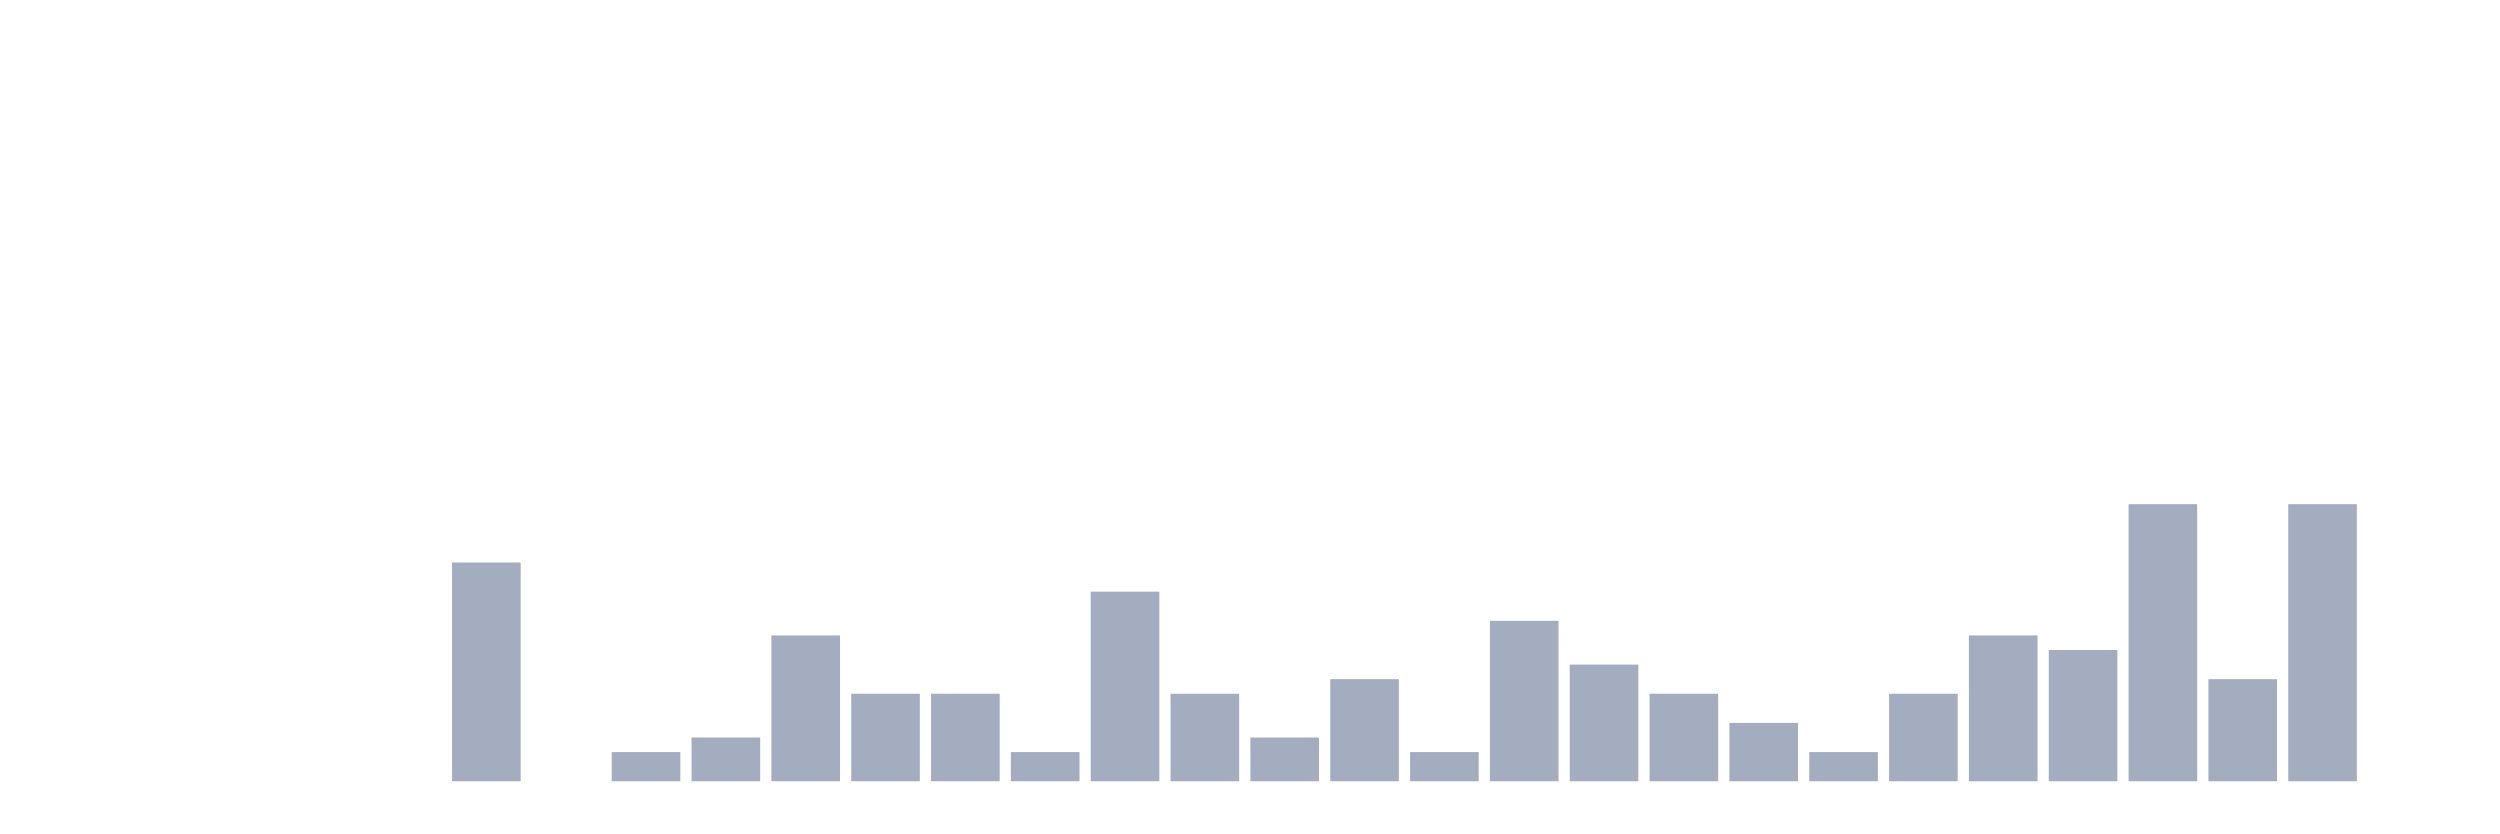
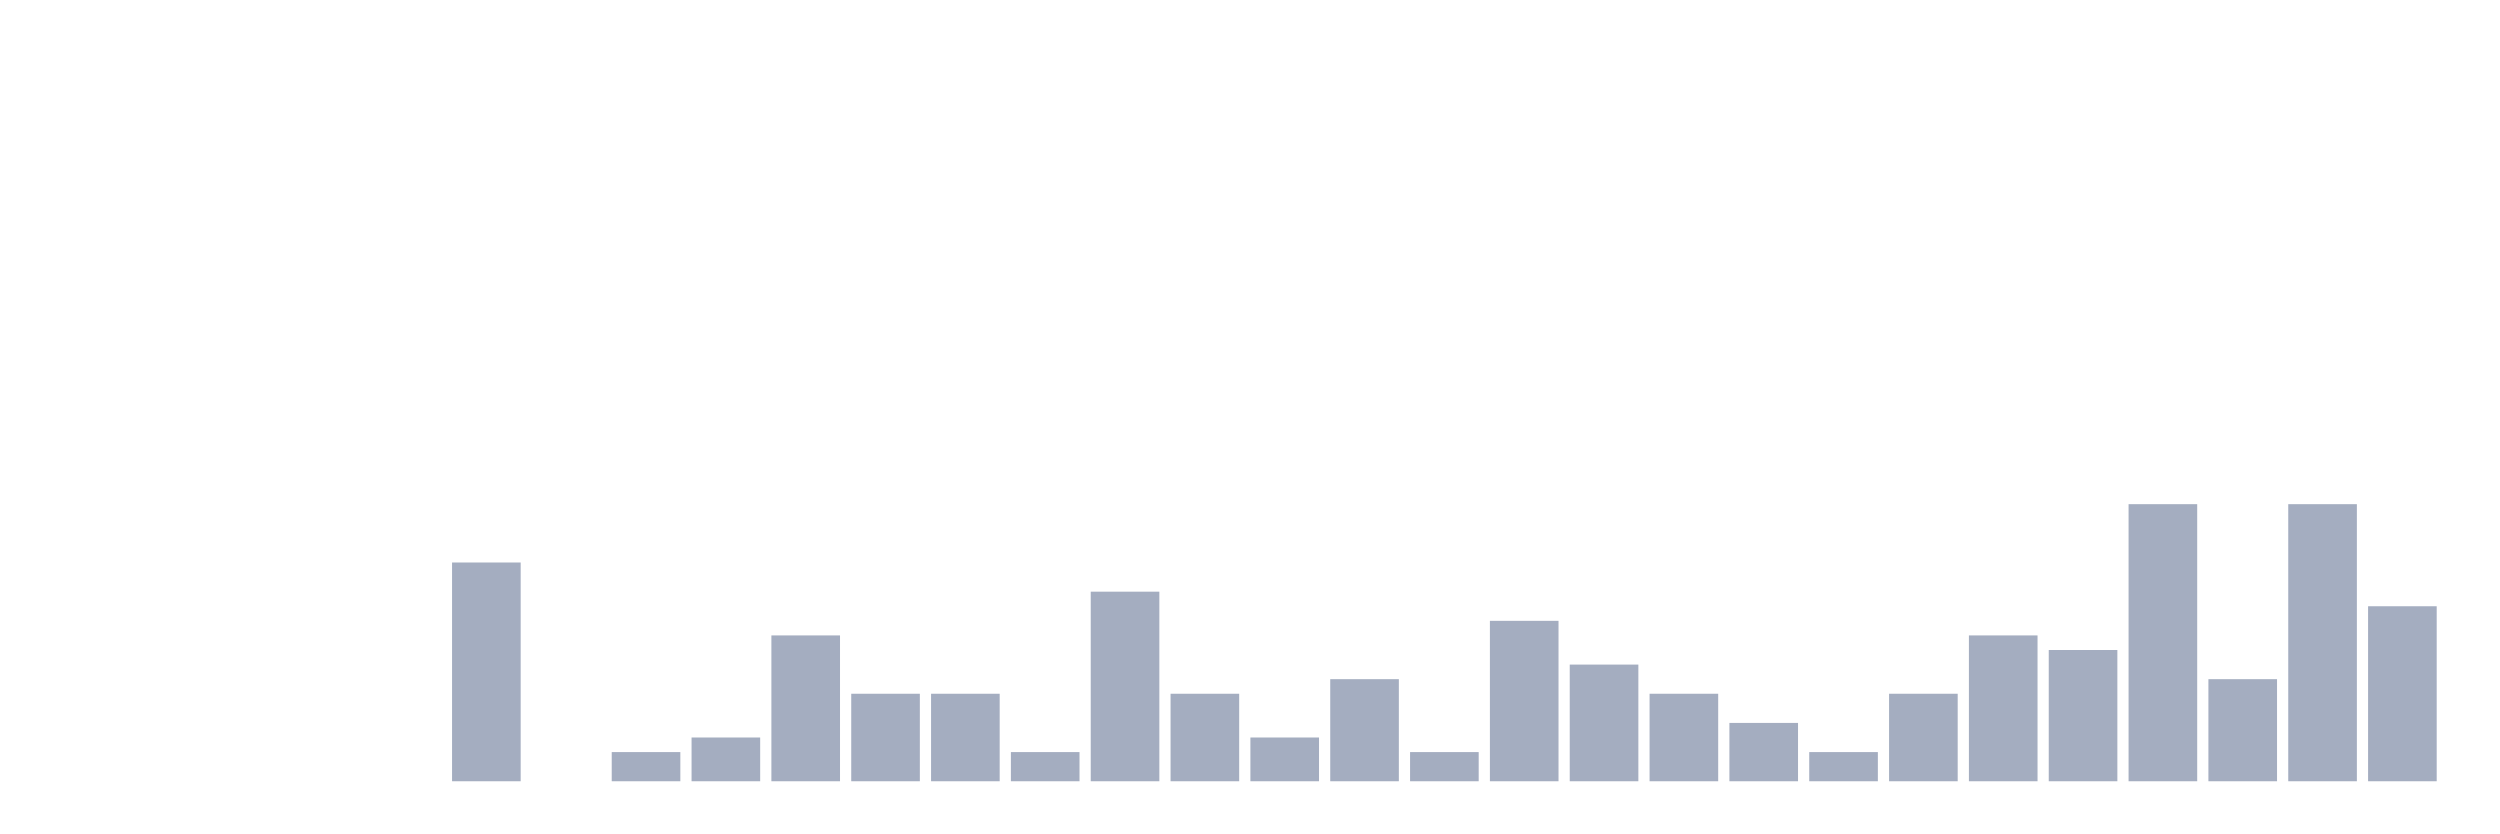
<svg xmlns="http://www.w3.org/2000/svg" viewBox="0 0 480 160">
  <g transform="translate(10,10)">
    <rect class="bar" x="0.153" width="13.175" y="140" height="0" fill="rgb(164,173,192)" />
    <rect class="bar" x="15.482" width="13.175" y="140" height="0" fill="rgb(164,173,192)" />
    <rect class="bar" x="30.81" width="13.175" y="140" height="0" fill="rgb(164,173,192)" />
    <rect class="bar" x="46.138" width="13.175" y="140" height="0" fill="rgb(164,173,192)" />
    <rect class="bar" x="61.466" width="13.175" y="140" height="0" fill="rgb(164,173,192)" />
    <rect class="bar" x="76.794" width="13.175" y="98" height="42" fill="rgb(164,173,192)" />
    <rect class="bar" x="92.123" width="13.175" y="140" height="0" fill="rgb(164,173,192)" />
    <rect class="bar" x="107.451" width="13.175" y="134.4" height="5.6" fill="rgb(164,173,192)" />
    <rect class="bar" x="122.779" width="13.175" y="131.6" height="8.4" fill="rgb(164,173,192)" />
    <rect class="bar" x="138.107" width="13.175" y="112" height="28" fill="rgb(164,173,192)" />
    <rect class="bar" x="153.436" width="13.175" y="123.2" height="16.8" fill="rgb(164,173,192)" />
    <rect class="bar" x="168.764" width="13.175" y="123.2" height="16.8" fill="rgb(164,173,192)" />
    <rect class="bar" x="184.092" width="13.175" y="134.4" height="5.6" fill="rgb(164,173,192)" />
    <rect class="bar" x="199.42" width="13.175" y="103.6" height="36.4" fill="rgb(164,173,192)" />
    <rect class="bar" x="214.748" width="13.175" y="123.2" height="16.8" fill="rgb(164,173,192)" />
    <rect class="bar" x="230.077" width="13.175" y="131.6" height="8.4" fill="rgb(164,173,192)" />
    <rect class="bar" x="245.405" width="13.175" y="120.4" height="19.6" fill="rgb(164,173,192)" />
    <rect class="bar" x="260.733" width="13.175" y="134.4" height="5.6" fill="rgb(164,173,192)" />
    <rect class="bar" x="276.061" width="13.175" y="109.2" height="30.8" fill="rgb(164,173,192)" />
    <rect class="bar" x="291.39" width="13.175" y="117.6" height="22.4" fill="rgb(164,173,192)" />
    <rect class="bar" x="306.718" width="13.175" y="123.2" height="16.8" fill="rgb(164,173,192)" />
    <rect class="bar" x="322.046" width="13.175" y="128.8" height="11.2" fill="rgb(164,173,192)" />
    <rect class="bar" x="337.374" width="13.175" y="134.4" height="5.6" fill="rgb(164,173,192)" />
    <rect class="bar" x="352.702" width="13.175" y="123.2" height="16.8" fill="rgb(164,173,192)" />
    <rect class="bar" x="368.031" width="13.175" y="112" height="28" fill="rgb(164,173,192)" />
    <rect class="bar" x="383.359" width="13.175" y="114.8" height="25.2" fill="rgb(164,173,192)" />
    <rect class="bar" x="398.687" width="13.175" y="86.8" height="53.2" fill="rgb(164,173,192)" />
    <rect class="bar" x="414.015" width="13.175" y="120.4" height="19.6" fill="rgb(164,173,192)" />
    <rect class="bar" x="429.344" width="13.175" y="86.8" height="53.2" fill="rgb(164,173,192)" />
-     <rect class="bar" x="444.672" width="13.175" y="140" height="0" fill="rgb(164,173,192)" />
+     <rect class="bar" x="444.672" width="13.175" y="106.4" height="33.6" fill="rgb(164,173,192)" />
  </g>
</svg>
